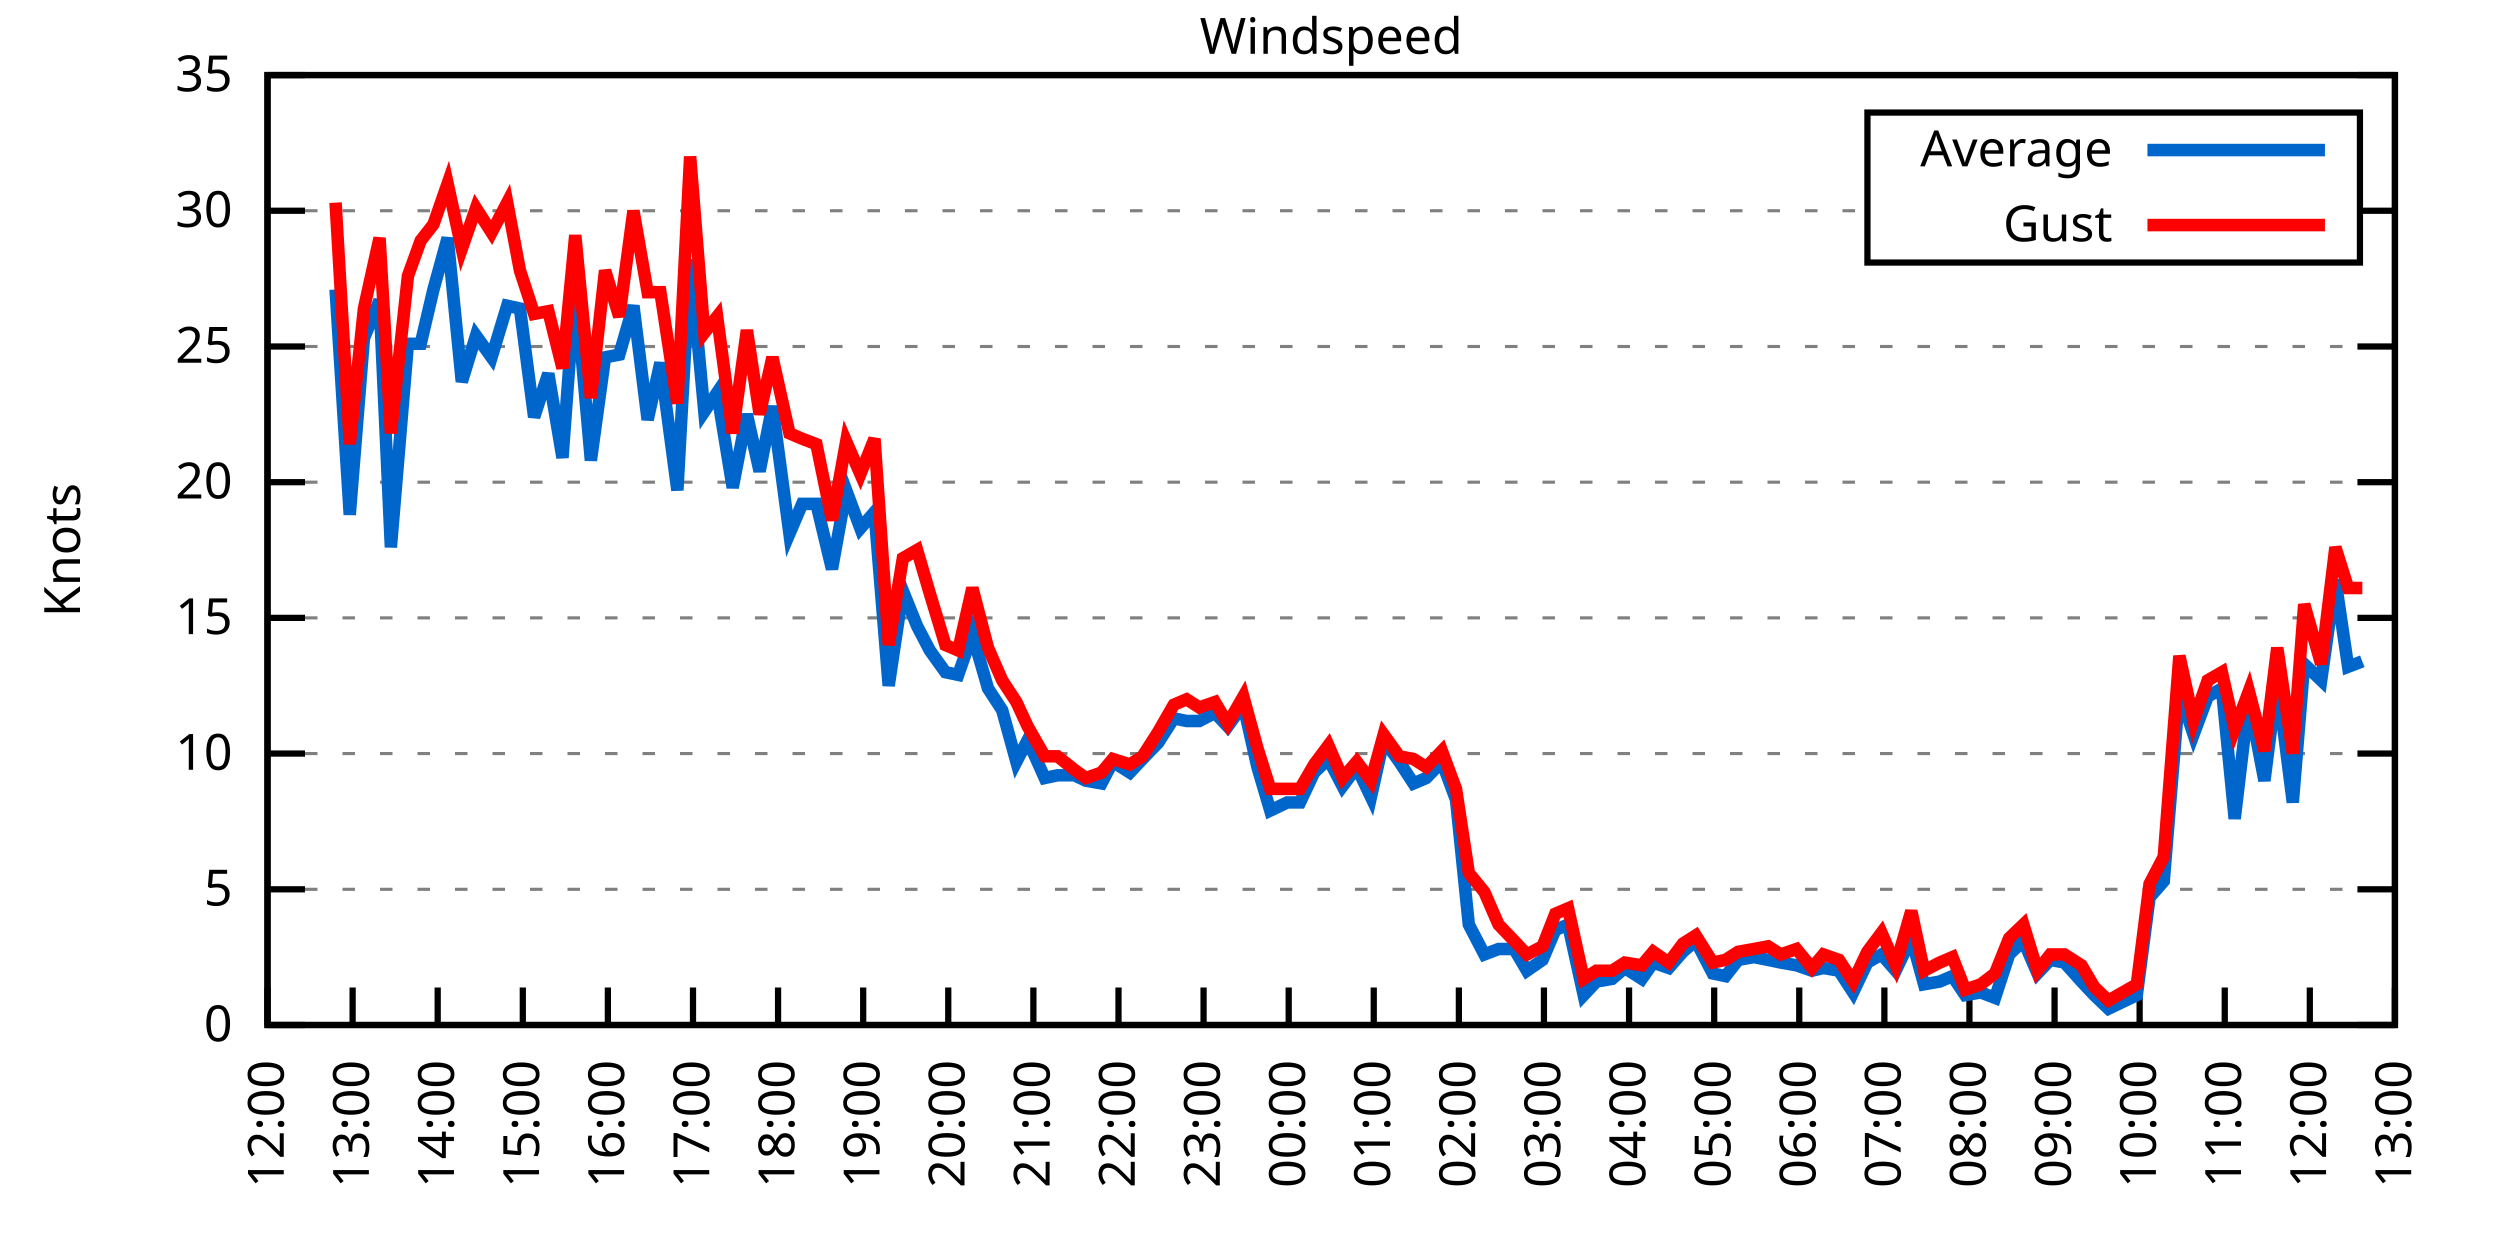
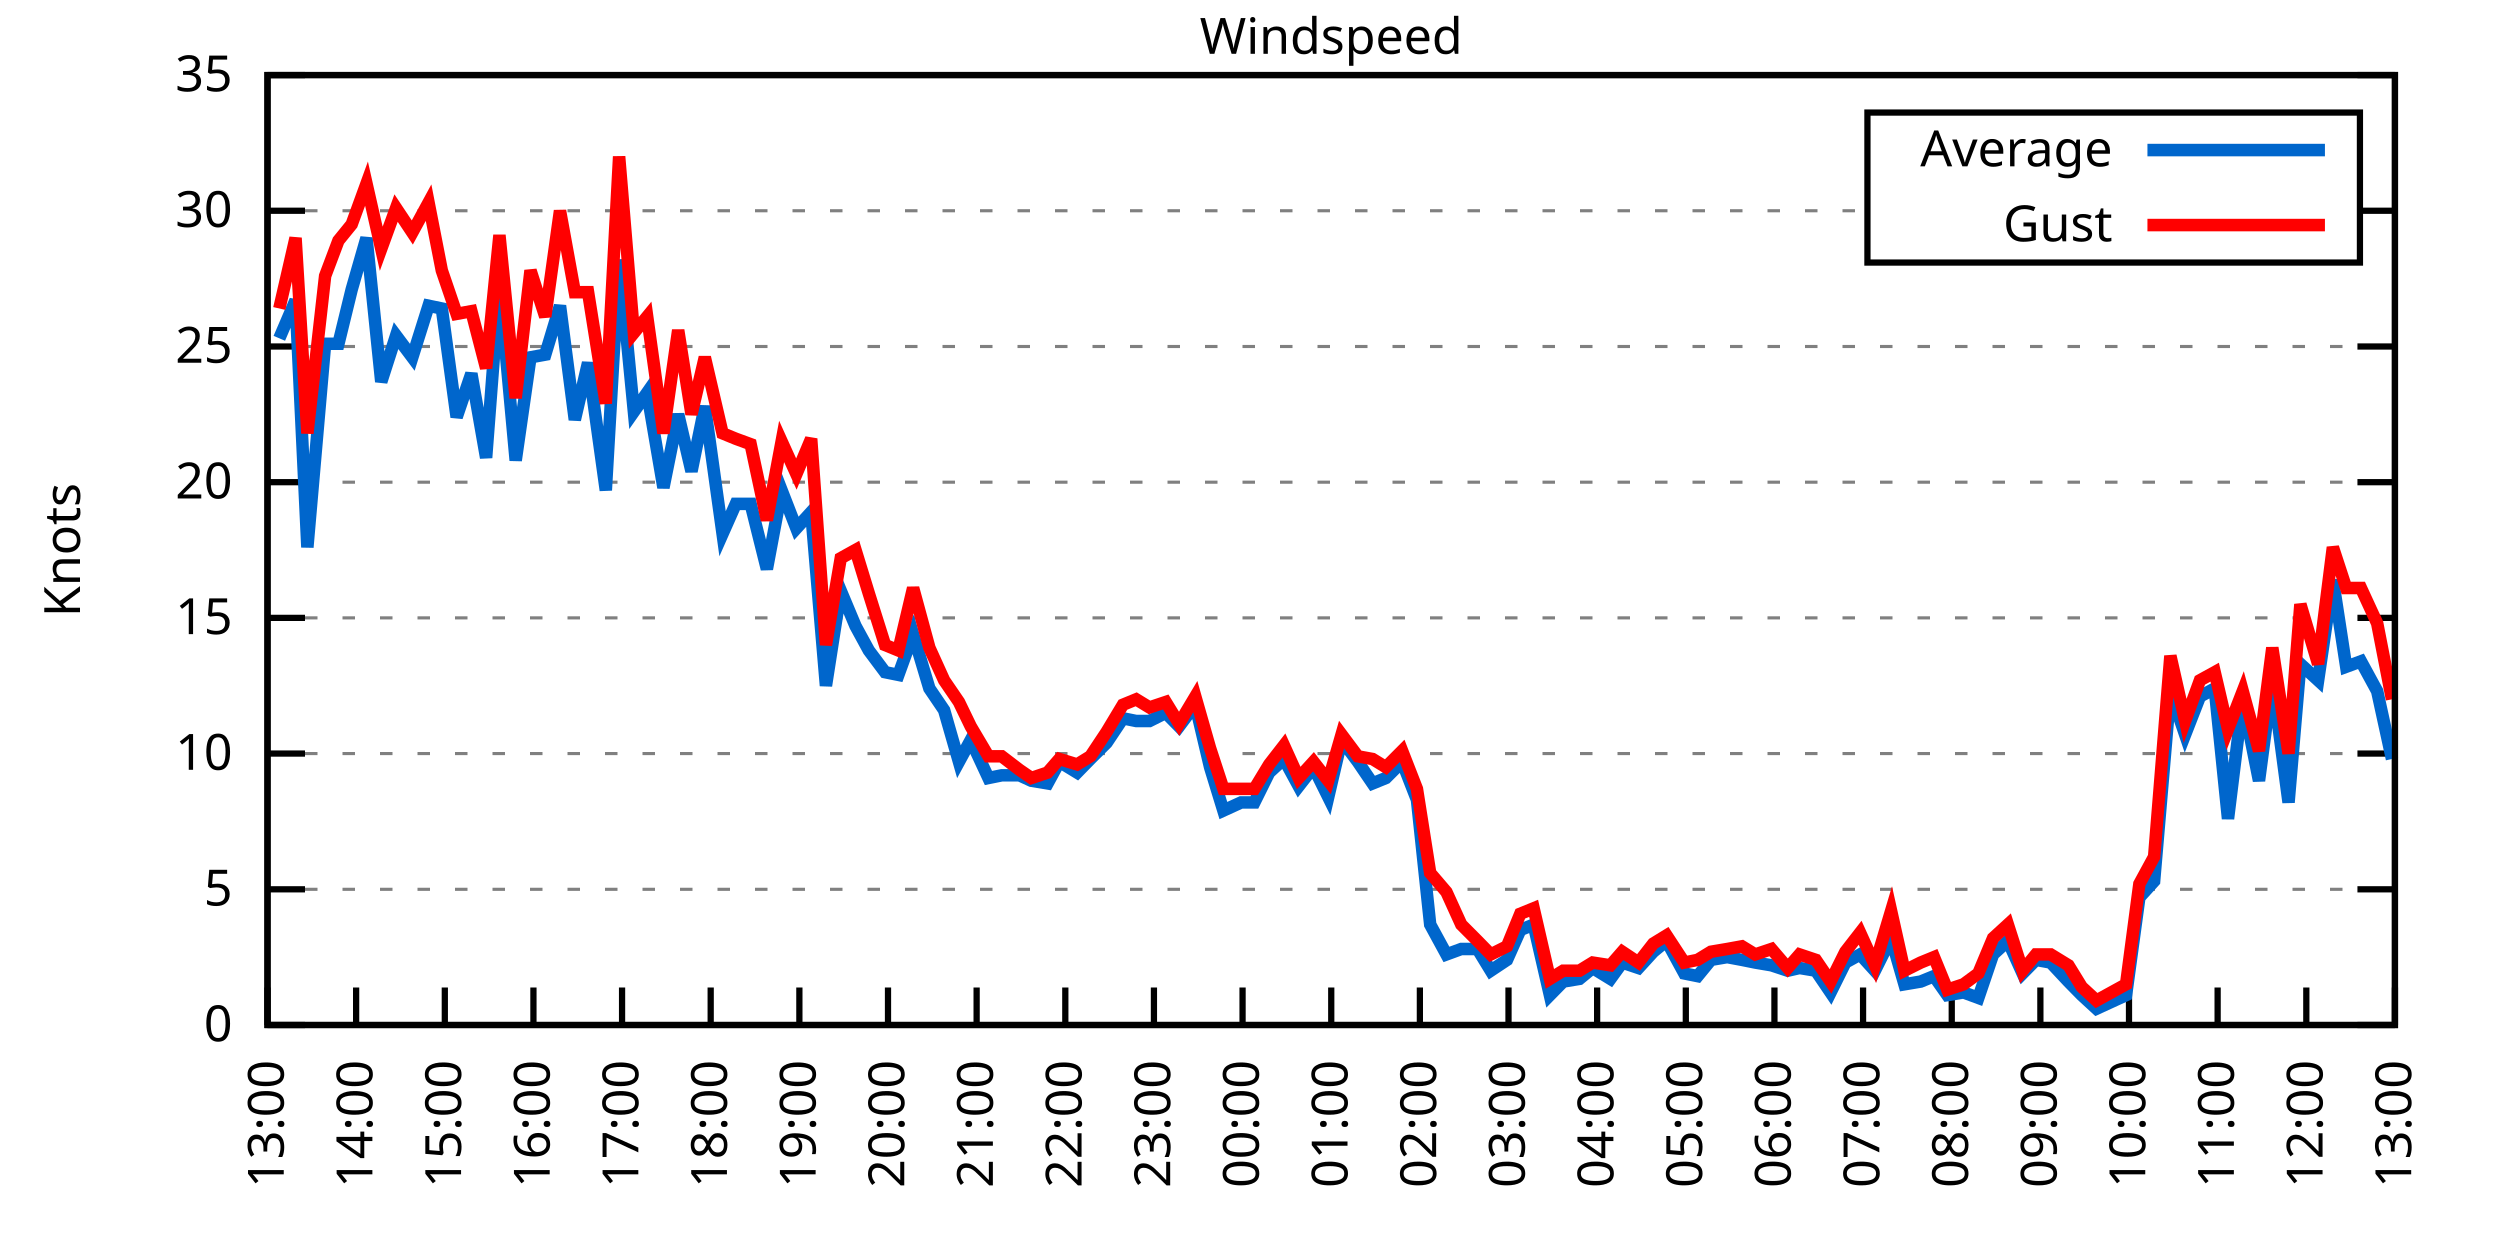
<svg xmlns="http://www.w3.org/2000/svg" xmlns:xlink="http://www.w3.org/1999/xlink" width="400" height="200" viewBox="0 0 400 200">
  <g id="gnuplot_canvas">
    <rect x="0" y="0" width="400" height="200" fill="none" />
    <defs>
      <circle id="gpDot" r="0.5" stroke-width="0.5" stroke="currentColor" />
      <path id="gpPt0" stroke-width="0.333" stroke="currentColor" d="M-1,0 h2 M0,-1 v2" />
      <path id="gpPt1" stroke-width="0.333" stroke="currentColor" d="M-1,-1 L1,1 M1,-1 L-1,1" />
      <path id="gpPt2" stroke-width="0.333" stroke="currentColor" d="M-1,0 L1,0 M0,-1 L0,1 M-1,-1 L1,1 M-1,1 L1,-1" />
      <rect id="gpPt3" stroke-width="0.333" stroke="currentColor" x="-1" y="-1" width="2" height="2" />
      <rect id="gpPt4" stroke-width="0.333" stroke="currentColor" fill="currentColor" x="-1" y="-1" width="2" height="2" />
      <circle id="gpPt5" stroke-width="0.333" stroke="currentColor" cx="0" cy="0" r="1" />
      <use xlink:href="#gpPt5" id="gpPt6" fill="currentColor" stroke="none" />
      <path id="gpPt7" stroke-width="0.333" stroke="currentColor" d="M0,-1.33 L-1.33,0.67 L1.33,0.67 z" />
      <use xlink:href="#gpPt7" id="gpPt8" fill="currentColor" stroke="none" />
      <use xlink:href="#gpPt7" id="gpPt9" stroke="currentColor" transform="rotate(180)" />
      <use xlink:href="#gpPt9" id="gpPt10" fill="currentColor" stroke="none" />
      <use xlink:href="#gpPt3" id="gpPt11" stroke="currentColor" transform="rotate(45)" />
      <use xlink:href="#gpPt11" id="gpPt12" fill="currentColor" stroke="none" />
      <path id="gpPt13" stroke-width="0.333" stroke="currentColor" d="M0,1.330 L1.265,0.411 L0.782,-1.067 L-0.782,-1.076 L-1.265,0.411 z" />
      <use xlink:href="#gpPt13" id="gpPt14" fill="currentColor" stroke="none" />
      <filter id="textbox" filterUnits="objectBoundingBox" x="0" y="0" height="1" width="1">
        <feFlood flood-color="white" flood-opacity="1" result="bgnd" />
        <feComposite in="SourceGraphic" in2="bgnd" operator="atop" />
      </filter>
      <filter id="greybox" filterUnits="objectBoundingBox" x="0" y="0" height="1" width="1">
        <feFlood flood-color="lightgrey" flood-opacity="1" result="grey" />
        <feComposite in="SourceGraphic" in2="grey" operator="atop" />
      </filter>
    </defs>
    <g fill="none" color="white" stroke="currentColor" stroke-width="1.00" stroke-linecap="butt" stroke-linejoin="miter">
</g>
    <g fill="none" color="black" stroke="currentColor" stroke-width="1.00" stroke-linecap="butt" stroke-linejoin="miter">
      <g stroke="none" shape-rendering="crispEdges">
        <polygon fill="rgb(255, 255, 255)" points="42.80,164.00 383.18,164.00 383.18,12.02 42.80,12.02 " />
      </g>
    </g>
    <g fill="none" color="black" stroke="currentColor" stroke-width="1.00" stroke-linecap="butt" stroke-linejoin="miter">
</g>
    <g fill="none" color="black" stroke="black" stroke-width="0.50" stroke-linecap="butt" stroke-linejoin="miter">
</g>
    <g fill="none" color="gray" stroke="currentColor" stroke-width="0.50" stroke-linecap="butt" stroke-linejoin="miter">
      <path stroke="gray" stroke-dasharray="2,4" class="gridline" d="M42.80,164.00 L383.19,164.00  " />
    </g>
    <g fill="none" color="gray" stroke="gray" stroke-width="1.00" stroke-linecap="butt" stroke-linejoin="miter">
</g>
    <g fill="none" color="black" stroke="currentColor" stroke-width="1.00" stroke-linecap="butt" stroke-linejoin="miter">
      <path stroke="black" d="M42.80,164.00 L48.80,164.00 M383.19,164.00 L377.19,164.00  " />
      <g transform="translate(37.20,166.60)" stroke="none" fill="black" font-family="Sans" font-size="8.00" text-anchor="end">
        <text>
          <tspan font-family="Sans"> 0</tspan>
        </text>
      </g>
    </g>
    <g fill="none" color="black" stroke="currentColor" stroke-width="1.00" stroke-linecap="butt" stroke-linejoin="miter">
</g>
    <g fill="none" color="black" stroke="black" stroke-width="0.50" stroke-linecap="butt" stroke-linejoin="miter">
</g>
    <g fill="none" color="gray" stroke="currentColor" stroke-width="0.50" stroke-linecap="butt" stroke-linejoin="miter">
      <path stroke="gray" stroke-dasharray="2,4" class="gridline" d="M42.80,142.29 L383.19,142.29  " />
    </g>
    <g fill="none" color="gray" stroke="gray" stroke-width="1.00" stroke-linecap="butt" stroke-linejoin="miter">
</g>
    <g fill="none" color="black" stroke="currentColor" stroke-width="1.00" stroke-linecap="butt" stroke-linejoin="miter">
      <path stroke="black" d="M42.80,142.29 L48.80,142.29 M383.19,142.29 L377.19,142.29  " />
      <g transform="translate(37.20,144.89)" stroke="none" fill="black" font-family="Sans" font-size="8.00" text-anchor="end">
        <text>
          <tspan font-family="Sans"> 5</tspan>
        </text>
      </g>
    </g>
    <g fill="none" color="black" stroke="currentColor" stroke-width="1.00" stroke-linecap="butt" stroke-linejoin="miter">
</g>
    <g fill="none" color="black" stroke="black" stroke-width="0.50" stroke-linecap="butt" stroke-linejoin="miter">
</g>
    <g fill="none" color="gray" stroke="currentColor" stroke-width="0.50" stroke-linecap="butt" stroke-linejoin="miter">
      <path stroke="gray" stroke-dasharray="2,4" class="gridline" d="M42.80,120.57 L383.19,120.57  " />
    </g>
    <g fill="none" color="gray" stroke="gray" stroke-width="1.00" stroke-linecap="butt" stroke-linejoin="miter">
</g>
    <g fill="none" color="black" stroke="currentColor" stroke-width="1.00" stroke-linecap="butt" stroke-linejoin="miter">
      <path stroke="black" d="M42.80,120.57 L48.80,120.57 M383.19,120.57 L377.19,120.57  " />
      <g transform="translate(37.20,123.17)" stroke="none" fill="black" font-family="Sans" font-size="8.00" text-anchor="end">
        <text>
          <tspan font-family="Sans"> 10</tspan>
        </text>
      </g>
    </g>
    <g fill="none" color="black" stroke="currentColor" stroke-width="1.00" stroke-linecap="butt" stroke-linejoin="miter">
</g>
    <g fill="none" color="black" stroke="black" stroke-width="0.50" stroke-linecap="butt" stroke-linejoin="miter">
</g>
    <g fill="none" color="gray" stroke="currentColor" stroke-width="0.50" stroke-linecap="butt" stroke-linejoin="miter">
      <path stroke="gray" stroke-dasharray="2,4" class="gridline" d="M42.80,98.86 L383.19,98.86  " />
    </g>
    <g fill="none" color="gray" stroke="gray" stroke-width="1.00" stroke-linecap="butt" stroke-linejoin="miter">
</g>
    <g fill="none" color="black" stroke="currentColor" stroke-width="1.00" stroke-linecap="butt" stroke-linejoin="miter">
      <path stroke="black" d="M42.80,98.86 L48.80,98.86 M383.19,98.86 L377.19,98.86  " />
      <g transform="translate(37.20,101.46)" stroke="none" fill="black" font-family="Sans" font-size="8.00" text-anchor="end">
        <text>
          <tspan font-family="Sans"> 15</tspan>
        </text>
      </g>
    </g>
    <g fill="none" color="black" stroke="currentColor" stroke-width="1.00" stroke-linecap="butt" stroke-linejoin="miter">
</g>
    <g fill="none" color="black" stroke="black" stroke-width="0.50" stroke-linecap="butt" stroke-linejoin="miter">
</g>
    <g fill="none" color="gray" stroke="currentColor" stroke-width="0.50" stroke-linecap="butt" stroke-linejoin="miter">
      <path stroke="gray" stroke-dasharray="2,4" class="gridline" d="M42.80,77.15 L383.19,77.15  " />
    </g>
    <g fill="none" color="gray" stroke="gray" stroke-width="1.00" stroke-linecap="butt" stroke-linejoin="miter">
</g>
    <g fill="none" color="black" stroke="currentColor" stroke-width="1.00" stroke-linecap="butt" stroke-linejoin="miter">
      <path stroke="black" d="M42.80,77.15 L48.80,77.15 M383.19,77.15 L377.19,77.15  " />
      <g transform="translate(37.20,79.75)" stroke="none" fill="black" font-family="Sans" font-size="8.00" text-anchor="end">
        <text>
          <tspan font-family="Sans"> 20</tspan>
        </text>
      </g>
    </g>
    <g fill="none" color="black" stroke="currentColor" stroke-width="1.00" stroke-linecap="butt" stroke-linejoin="miter">
</g>
    <g fill="none" color="black" stroke="black" stroke-width="0.50" stroke-linecap="butt" stroke-linejoin="miter">
</g>
    <g fill="none" color="gray" stroke="currentColor" stroke-width="0.50" stroke-linecap="butt" stroke-linejoin="miter">
      <path stroke="gray" stroke-dasharray="2,4" class="gridline" d="M42.80,55.44 L383.19,55.44  " />
    </g>
    <g fill="none" color="gray" stroke="gray" stroke-width="1.00" stroke-linecap="butt" stroke-linejoin="miter">
</g>
    <g fill="none" color="black" stroke="currentColor" stroke-width="1.00" stroke-linecap="butt" stroke-linejoin="miter">
      <path stroke="black" d="M42.80,55.44 L48.80,55.44 M383.19,55.44 L377.19,55.44  " />
      <g transform="translate(37.20,58.04)" stroke="none" fill="black" font-family="Sans" font-size="8.00" text-anchor="end">
        <text>
          <tspan font-family="Sans"> 25</tspan>
        </text>
      </g>
    </g>
    <g fill="none" color="black" stroke="currentColor" stroke-width="1.00" stroke-linecap="butt" stroke-linejoin="miter">
</g>
    <g fill="none" color="black" stroke="black" stroke-width="0.50" stroke-linecap="butt" stroke-linejoin="miter">
</g>
    <g fill="none" color="gray" stroke="currentColor" stroke-width="0.50" stroke-linecap="butt" stroke-linejoin="miter">
      <path stroke="gray" stroke-dasharray="2,4" class="gridline" d="M42.80,33.72 L298.79,33.72 M377.59,33.72 L383.19,33.72  " />
    </g>
    <g fill="none" color="gray" stroke="gray" stroke-width="1.00" stroke-linecap="butt" stroke-linejoin="miter">
</g>
    <g fill="none" color="black" stroke="currentColor" stroke-width="1.00" stroke-linecap="butt" stroke-linejoin="miter">
      <path stroke="black" d="M42.80,33.72 L48.80,33.72 M383.19,33.72 L377.19,33.72  " />
      <g transform="translate(37.20,36.32)" stroke="none" fill="black" font-family="Sans" font-size="8.00" text-anchor="end">
        <text>
          <tspan font-family="Sans"> 30</tspan>
        </text>
      </g>
    </g>
    <g fill="none" color="black" stroke="currentColor" stroke-width="1.00" stroke-linecap="butt" stroke-linejoin="miter">
</g>
    <g fill="none" color="black" stroke="black" stroke-width="0.50" stroke-linecap="butt" stroke-linejoin="miter">
</g>
    <g fill="none" color="gray" stroke="currentColor" stroke-width="0.50" stroke-linecap="butt" stroke-linejoin="miter">
      <path stroke="gray" stroke-dasharray="2,4" class="gridline" d="M42.80,12.01 L383.19,12.01  " />
    </g>
    <g fill="none" color="gray" stroke="gray" stroke-width="1.00" stroke-linecap="butt" stroke-linejoin="miter">
</g>
    <g fill="none" color="black" stroke="currentColor" stroke-width="1.00" stroke-linecap="butt" stroke-linejoin="miter">
      <path stroke="black" d="M42.80,12.01 L48.80,12.01 M383.19,12.01 L377.19,12.01  " />
      <g transform="translate(37.20,14.61)" stroke="none" fill="black" font-family="Sans" font-size="8.00" text-anchor="end">
        <text>
          <tspan font-family="Sans"> 35</tspan>
        </text>
      </g>
    </g>
    <g fill="none" color="black" stroke="currentColor" stroke-width="1.00" stroke-linecap="butt" stroke-linejoin="miter">
      <path stroke="black" d="M42.80,164.00 L42.80,158.00  " />
      <g transform="translate(45.40,169.60) rotate(270.00)" stroke="none" fill="black" font-family="Sans" font-size="8.00" text-anchor="end">
        <text>
-           <tspan font-family="Sans">12:00</tspan>
-         </text>
-       </g>
-     </g>
-     <g fill="none" color="black" stroke="currentColor" stroke-width="1.00" stroke-linecap="butt" stroke-linejoin="miter">
-       <path stroke="black" d="M56.42,164.00 L56.42,158.00  " />
-       <g transform="translate(59.02,169.60) rotate(270.00)" stroke="none" fill="black" font-family="Sans" font-size="8.00" text-anchor="end">
-         <text>
          <tspan font-family="Sans">13:00</tspan>
        </text>
      </g>
    </g>
    <g fill="none" color="black" stroke="currentColor" stroke-width="1.00" stroke-linecap="butt" stroke-linejoin="miter">
-       <path stroke="black" d="M70.03,164.00 L70.03,158.00  " />
-       <g transform="translate(72.63,169.60) rotate(270.00)" stroke="none" fill="black" font-family="Sans" font-size="8.00" text-anchor="end">
+       <path stroke="black" d="M56.98,164.00 L56.98,158.00  " />
+       <g transform="translate(59.58,169.60) rotate(270.00)" stroke="none" fill="black" font-family="Sans" font-size="8.00" text-anchor="end">
        <text>
          <tspan font-family="Sans">14:00</tspan>
        </text>
      </g>
    </g>
    <g fill="none" color="black" stroke="currentColor" stroke-width="1.00" stroke-linecap="butt" stroke-linejoin="miter">
-       <path stroke="black" d="M83.65,164.00 L83.65,158.00  " />
-       <g transform="translate(86.25,169.60) rotate(270.00)" stroke="none" fill="black" font-family="Sans" font-size="8.00" text-anchor="end">
+       <path stroke="black" d="M71.17,164.00 L71.17,158.00  " />
+       <g transform="translate(73.77,169.60) rotate(270.00)" stroke="none" fill="black" font-family="Sans" font-size="8.00" text-anchor="end">
        <text>
          <tspan font-family="Sans">15:00</tspan>
        </text>
      </g>
    </g>
    <g fill="none" color="black" stroke="currentColor" stroke-width="1.00" stroke-linecap="butt" stroke-linejoin="miter">
-       <path stroke="black" d="M97.26,164.00 L97.26,158.00  " />
-       <g transform="translate(99.86,169.60) rotate(270.00)" stroke="none" fill="black" font-family="Sans" font-size="8.00" text-anchor="end">
+       <path stroke="black" d="M85.35,164.00 L85.35,158.00  " />
+       <g transform="translate(87.95,169.60) rotate(270.00)" stroke="none" fill="black" font-family="Sans" font-size="8.00" text-anchor="end">
        <text>
          <tspan font-family="Sans">16:00</tspan>
        </text>
      </g>
    </g>
    <g fill="none" color="black" stroke="currentColor" stroke-width="1.00" stroke-linecap="butt" stroke-linejoin="miter">
-       <path stroke="black" d="M110.88,164.00 L110.88,158.00  " />
-       <g transform="translate(113.48,169.60) rotate(270.00)" stroke="none" fill="black" font-family="Sans" font-size="8.00" text-anchor="end">
+       <path stroke="black" d="M99.53,164.00 L99.53,158.00  " />
+       <g transform="translate(102.13,169.60) rotate(270.00)" stroke="none" fill="black" font-family="Sans" font-size="8.00" text-anchor="end">
        <text>
          <tspan font-family="Sans">17:00</tspan>
        </text>
      </g>
    </g>
    <g fill="none" color="black" stroke="currentColor" stroke-width="1.00" stroke-linecap="butt" stroke-linejoin="miter">
-       <path stroke="black" d="M124.49,164.00 L124.49,158.00  " />
-       <g transform="translate(127.09,169.60) rotate(270.00)" stroke="none" fill="black" font-family="Sans" font-size="8.00" text-anchor="end">
+       <path stroke="black" d="M113.71,164.00 L113.71,158.00  " />
+       <g transform="translate(116.31,169.60) rotate(270.00)" stroke="none" fill="black" font-family="Sans" font-size="8.00" text-anchor="end">
        <text>
          <tspan font-family="Sans">18:00</tspan>
        </text>
      </g>
    </g>
    <g fill="none" color="black" stroke="currentColor" stroke-width="1.00" stroke-linecap="butt" stroke-linejoin="miter">
-       <path stroke="black" d="M138.11,164.00 L138.11,158.00  " />
-       <g transform="translate(140.71,169.60) rotate(270.00)" stroke="none" fill="black" font-family="Sans" font-size="8.00" text-anchor="end">
+       <path stroke="black" d="M127.90,164.00 L127.90,158.00  " />
+       <g transform="translate(130.50,169.60) rotate(270.00)" stroke="none" fill="black" font-family="Sans" font-size="8.00" text-anchor="end">
        <text>
          <tspan font-family="Sans">19:00</tspan>
        </text>
      </g>
    </g>
    <g fill="none" color="black" stroke="currentColor" stroke-width="1.00" stroke-linecap="butt" stroke-linejoin="miter">
-       <path stroke="black" d="M151.72,164.00 L151.72,158.00  " />
-       <g transform="translate(154.32,169.60) rotate(270.00)" stroke="none" fill="black" font-family="Sans" font-size="8.00" text-anchor="end">
+       <path stroke="black" d="M142.08,164.00 L142.08,158.00  " />
+       <g transform="translate(144.68,169.60) rotate(270.00)" stroke="none" fill="black" font-family="Sans" font-size="8.00" text-anchor="end">
        <text>
          <tspan font-family="Sans">20:00</tspan>
        </text>
      </g>
    </g>
    <g fill="none" color="black" stroke="currentColor" stroke-width="1.00" stroke-linecap="butt" stroke-linejoin="miter">
-       <path stroke="black" d="M165.34,164.00 L165.34,158.00  " />
-       <g transform="translate(167.94,169.60) rotate(270.00)" stroke="none" fill="black" font-family="Sans" font-size="8.00" text-anchor="end">
+       <path stroke="black" d="M156.26,164.00 L156.26,158.00  " />
+       <g transform="translate(158.86,169.60) rotate(270.00)" stroke="none" fill="black" font-family="Sans" font-size="8.00" text-anchor="end">
        <text>
          <tspan font-family="Sans">21:00</tspan>
        </text>
      </g>
    </g>
    <g fill="none" color="black" stroke="currentColor" stroke-width="1.00" stroke-linecap="butt" stroke-linejoin="miter">
-       <path stroke="black" d="M178.96,164.00 L178.96,158.00  " />
-       <g transform="translate(181.56,169.60) rotate(270.00)" stroke="none" fill="black" font-family="Sans" font-size="8.00" text-anchor="end">
+       <path stroke="black" d="M170.45,164.00 L170.45,158.00  " />
+       <g transform="translate(173.05,169.60) rotate(270.00)" stroke="none" fill="black" font-family="Sans" font-size="8.00" text-anchor="end">
        <text>
          <tspan font-family="Sans">22:00</tspan>
        </text>
      </g>
    </g>
    <g fill="none" color="black" stroke="currentColor" stroke-width="1.00" stroke-linecap="butt" stroke-linejoin="miter">
-       <path stroke="black" d="M192.57,164.00 L192.57,158.00  " />
-       <g transform="translate(195.17,169.60) rotate(270.00)" stroke="none" fill="black" font-family="Sans" font-size="8.00" text-anchor="end">
+       <path stroke="black" d="M184.63,164.00 L184.63,158.00  " />
+       <g transform="translate(187.23,169.60) rotate(270.00)" stroke="none" fill="black" font-family="Sans" font-size="8.00" text-anchor="end">
        <text>
          <tspan font-family="Sans">23:00</tspan>
        </text>
      </g>
    </g>
    <g fill="none" color="black" stroke="currentColor" stroke-width="1.00" stroke-linecap="butt" stroke-linejoin="miter">
-       <path stroke="black" d="M206.19,164.00 L206.19,158.00  " />
-       <g transform="translate(208.79,169.60) rotate(270.00)" stroke="none" fill="black" font-family="Sans" font-size="8.00" text-anchor="end">
+       <path stroke="black" d="M198.81,164.00 L198.81,158.00  " />
+       <g transform="translate(201.41,169.60) rotate(270.00)" stroke="none" fill="black" font-family="Sans" font-size="8.00" text-anchor="end">
        <text>
          <tspan font-family="Sans">00:00</tspan>
        </text>
      </g>
    </g>
    <g fill="none" color="black" stroke="currentColor" stroke-width="1.00" stroke-linecap="butt" stroke-linejoin="miter">
-       <path stroke="black" d="M219.80,164.00 L219.80,158.00  " />
-       <g transform="translate(222.40,169.60) rotate(270.00)" stroke="none" fill="black" font-family="Sans" font-size="8.00" text-anchor="end">
+       <path stroke="black" d="M213.00,164.00 L213.00,158.00  " />
+       <g transform="translate(215.60,169.60) rotate(270.00)" stroke="none" fill="black" font-family="Sans" font-size="8.00" text-anchor="end">
        <text>
          <tspan font-family="Sans">01:00</tspan>
        </text>
      </g>
    </g>
    <g fill="none" color="black" stroke="currentColor" stroke-width="1.00" stroke-linecap="butt" stroke-linejoin="miter">
-       <path stroke="black" d="M233.42,164.00 L233.42,158.00  " />
-       <g transform="translate(236.02,169.60) rotate(270.00)" stroke="none" fill="black" font-family="Sans" font-size="8.00" text-anchor="end">
+       <path stroke="black" d="M227.18,164.00 L227.18,158.00  " />
+       <g transform="translate(229.78,169.60) rotate(270.00)" stroke="none" fill="black" font-family="Sans" font-size="8.00" text-anchor="end">
        <text>
          <tspan font-family="Sans">02:00</tspan>
        </text>
      </g>
    </g>
    <g fill="none" color="black" stroke="currentColor" stroke-width="1.00" stroke-linecap="butt" stroke-linejoin="miter">
-       <path stroke="black" d="M247.03,164.00 L247.03,158.00  " />
-       <g transform="translate(249.63,169.60) rotate(270.00)" stroke="none" fill="black" font-family="Sans" font-size="8.00" text-anchor="end">
+       <path stroke="black" d="M241.36,164.00 L241.36,158.00  " />
+       <g transform="translate(243.96,169.60) rotate(270.00)" stroke="none" fill="black" font-family="Sans" font-size="8.00" text-anchor="end">
        <text>
          <tspan font-family="Sans">03:00</tspan>
        </text>
      </g>
    </g>
    <g fill="none" color="black" stroke="currentColor" stroke-width="1.00" stroke-linecap="butt" stroke-linejoin="miter">
-       <path stroke="black" d="M260.65,164.00 L260.65,158.00  " />
-       <g transform="translate(263.25,169.60) rotate(270.00)" stroke="none" fill="black" font-family="Sans" font-size="8.00" text-anchor="end">
+       <path stroke="black" d="M255.54,164.00 L255.54,158.00  " />
+       <g transform="translate(258.14,169.60) rotate(270.00)" stroke="none" fill="black" font-family="Sans" font-size="8.00" text-anchor="end">
        <text>
          <tspan font-family="Sans">04:00</tspan>
        </text>
      </g>
    </g>
    <g fill="none" color="black" stroke="currentColor" stroke-width="1.00" stroke-linecap="butt" stroke-linejoin="miter">
-       <path stroke="black" d="M274.27,164.00 L274.27,158.00  " />
-       <g transform="translate(276.87,169.60) rotate(270.00)" stroke="none" fill="black" font-family="Sans" font-size="8.00" text-anchor="end">
+       <path stroke="black" d="M269.73,164.00 L269.73,158.00  " />
+       <g transform="translate(272.33,169.60) rotate(270.00)" stroke="none" fill="black" font-family="Sans" font-size="8.00" text-anchor="end">
        <text>
          <tspan font-family="Sans">05:00</tspan>
        </text>
      </g>
    </g>
    <g fill="none" color="black" stroke="currentColor" stroke-width="1.00" stroke-linecap="butt" stroke-linejoin="miter">
-       <path stroke="black" d="M287.88,164.00 L287.88,158.00  " />
-       <g transform="translate(290.48,169.60) rotate(270.00)" stroke="none" fill="black" font-family="Sans" font-size="8.00" text-anchor="end">
+       <path stroke="black" d="M283.91,164.00 L283.91,158.00  " />
+       <g transform="translate(286.51,169.60) rotate(270.00)" stroke="none" fill="black" font-family="Sans" font-size="8.00" text-anchor="end">
        <text>
          <tspan font-family="Sans">06:00</tspan>
        </text>
      </g>
    </g>
    <g fill="none" color="black" stroke="currentColor" stroke-width="1.00" stroke-linecap="butt" stroke-linejoin="miter">
-       <path stroke="black" d="M301.50,164.00 L301.50,158.00  " />
-       <g transform="translate(304.10,169.60) rotate(270.00)" stroke="none" fill="black" font-family="Sans" font-size="8.00" text-anchor="end">
+       <path stroke="black" d="M298.09,164.00 L298.09,158.00  " />
+       <g transform="translate(300.69,169.60) rotate(270.00)" stroke="none" fill="black" font-family="Sans" font-size="8.00" text-anchor="end">
        <text>
          <tspan font-family="Sans">07:00</tspan>
        </text>
      </g>
    </g>
    <g fill="none" color="black" stroke="currentColor" stroke-width="1.00" stroke-linecap="butt" stroke-linejoin="miter">
-       <path stroke="black" d="M315.11,164.00 L315.11,158.00  " />
-       <g transform="translate(317.71,169.60) rotate(270.00)" stroke="none" fill="black" font-family="Sans" font-size="8.00" text-anchor="end">
+       <path stroke="black" d="M312.28,164.00 L312.28,158.00  " />
+       <g transform="translate(314.88,169.60) rotate(270.00)" stroke="none" fill="black" font-family="Sans" font-size="8.00" text-anchor="end">
        <text>
          <tspan font-family="Sans">08:00</tspan>
        </text>
      </g>
    </g>
    <g fill="none" color="black" stroke="currentColor" stroke-width="1.00" stroke-linecap="butt" stroke-linejoin="miter">
-       <path stroke="black" d="M328.73,164.00 L328.73,158.00  " />
-       <g transform="translate(331.33,169.60) rotate(270.00)" stroke="none" fill="black" font-family="Sans" font-size="8.00" text-anchor="end">
+       <path stroke="black" d="M326.46,164.00 L326.46,158.00  " />
+       <g transform="translate(329.06,169.60) rotate(270.00)" stroke="none" fill="black" font-family="Sans" font-size="8.00" text-anchor="end">
        <text>
          <tspan font-family="Sans">09:00</tspan>
        </text>
      </g>
    </g>
    <g fill="none" color="black" stroke="currentColor" stroke-width="1.00" stroke-linecap="butt" stroke-linejoin="miter">
-       <path stroke="black" d="M342.34,164.00 L342.34,158.00  " />
-       <g transform="translate(344.94,169.60) rotate(270.00)" stroke="none" fill="black" font-family="Sans" font-size="8.00" text-anchor="end">
+       <path stroke="black" d="M340.64,164.00 L340.64,158.00  " />
+       <g transform="translate(343.24,169.60) rotate(270.00)" stroke="none" fill="black" font-family="Sans" font-size="8.00" text-anchor="end">
        <text>
          <tspan font-family="Sans">10:00</tspan>
        </text>
      </g>
    </g>
    <g fill="none" color="black" stroke="currentColor" stroke-width="1.00" stroke-linecap="butt" stroke-linejoin="miter">
-       <path stroke="black" d="M355.96,164.00 L355.96,158.00  " />
-       <g transform="translate(358.56,169.60) rotate(270.00)" stroke="none" fill="black" font-family="Sans" font-size="8.00" text-anchor="end">
+       <path stroke="black" d="M354.82,164.00 L354.82,158.00  " />
+       <g transform="translate(357.42,169.60) rotate(270.00)" stroke="none" fill="black" font-family="Sans" font-size="8.00" text-anchor="end">
        <text>
          <tspan font-family="Sans">11:00</tspan>
        </text>
      </g>
    </g>
    <g fill="none" color="black" stroke="currentColor" stroke-width="1.00" stroke-linecap="butt" stroke-linejoin="miter">
-       <path stroke="black" d="M369.57,164.00 L369.57,158.00  " />
-       <g transform="translate(372.17,169.60) rotate(270.00)" stroke="none" fill="black" font-family="Sans" font-size="8.00" text-anchor="end">
+       <path stroke="black" d="M369.01,164.00 L369.01,158.00  " />
+       <g transform="translate(371.61,169.60) rotate(270.00)" stroke="none" fill="black" font-family="Sans" font-size="8.00" text-anchor="end">
        <text>
          <tspan font-family="Sans">12:00</tspan>
        </text>
      </g>
    </g>
    <g fill="none" color="black" stroke="currentColor" stroke-width="1.00" stroke-linecap="butt" stroke-linejoin="miter">
      <path stroke="black" d="M383.19,164.00 L383.19,158.00  " />
      <g transform="translate(385.79,169.60) rotate(270.00)" stroke="none" fill="black" font-family="Sans" font-size="8.00" text-anchor="end">
        <text>
          <tspan font-family="Sans">13:00</tspan>
        </text>
      </g>
    </g>
    <g fill="none" color="black" stroke="currentColor" stroke-width="1.00" stroke-linecap="butt" stroke-linejoin="miter">
</g>
    <g fill="none" color="black" stroke="currentColor" stroke-width="1.00" stroke-linecap="butt" stroke-linejoin="miter">
      <path stroke="black" d="M42.80,12.01 L42.80,164.00 L383.19,164.00 L383.19,12.01 L42.80,12.01 Z  " />
    </g>
    <g fill="none" color="black" stroke="currentColor" stroke-width="1.00" stroke-linecap="butt" stroke-linejoin="miter">
</g>
    <g fill="none" color="black" stroke="currentColor" stroke-width="1.00" stroke-linecap="butt" stroke-linejoin="miter">
      <path stroke="black" d="M298.79,42.01 L298.79,18.01 L377.59,18.01 L377.59,42.01 L298.79,42.01 Z  " />
    </g>
    <g id="Windspeed_plot_1">
      <g fill="none" color="white" stroke="black" stroke-width="2.00" stroke-linecap="butt" stroke-linejoin="miter">
</g>
      <g fill="none" color="black" stroke="currentColor" stroke-width="2.00" stroke-linecap="butt" stroke-linejoin="miter">
        <g transform="translate(337.99,26.61)" stroke="none" fill="black" font-family="Sans" font-size="8.00" text-anchor="end">
          <text>
            <tspan font-family="Sans">Average</tspan>
          </text>
        </g>
      </g>
      <g fill="none" color="black" stroke="currentColor" stroke-width="2.00" stroke-linecap="butt" stroke-linejoin="miter">
-         <path stroke="rgb(  0, 102, 204)" d="M343.59,24.01 L371.99,24.01 M53.69,46.32 L55.96,82.36 L58.23,54.13 L60.73,48.05 L62.54,87.57 L65.27,55.00   L67.31,55.00 L69.35,46.32 L71.62,38.07 L73.89,61.08 L76.16,53.70 L78.65,57.17 L81.15,48.92 L83.19,49.36   L85.46,66.73 L87.73,59.78 L90.00,73.24 L92.04,45.45 L94.54,73.67 L96.81,57.17 L99.08,56.74 L101.35,48.92   L103.62,67.16 L105.66,58.04 L108.38,78.45 L110.42,41.54 L112.69,65.86 L114.74,62.82 L117.23,78.02 L119.50,66.29   L121.54,75.41 L123.59,64.99 L126.31,85.40 L128.35,80.62 L130.62,80.62 L133.12,91.04 L135.39,78.45 L137.66,84.53   L139.92,81.93 L142.19,109.72 L144.46,94.52 L146.73,100.16 L148.77,104.07 L151.27,107.55 L153.31,107.98 L155.58,101.47   L158.08,110.15 L160.35,113.63 L162.62,121.88 L164.43,118.40 L167.16,124.48 L169.20,124.05 L171.92,124.05 L173.74,124.92   L176.23,125.35 L178.05,121.88 L180.77,123.61 L182.81,121.44 L185.31,118.84 L187.81,114.93 L189.85,115.36 L191.89,115.36   L194.39,114.06 L196.43,116.23 L198.93,112.76 L201.19,122.75 L203.24,129.69 L205.96,128.39 L208.00,128.39 L210.27,123.61   L212.54,121.44 L214.81,125.79 L217.08,122.75 L219.35,127.52 L221.39,118.40 L223.89,121.88 L226.16,125.35 L228.20,124.48   L230.70,121.88 L232.96,127.96 L235.01,147.93 L237.50,152.71 L239.77,151.84 L242.27,151.84 L244.31,155.31 L246.81,153.58   L248.85,148.80 L250.89,147.93 L253.39,159.22 L255.43,157.05 L257.93,156.62 L259.97,154.88 L262.69,156.62 L264.51,154.01   L267.00,154.88 L269.27,152.28 L271.32,150.54 L274.04,155.75 L276.08,156.18 L278.12,153.58 L280.62,153.14 L282.89,153.58   L284.93,154.01 L287.43,154.45 L289.92,155.31 L291.74,154.88 L294.23,155.31 L296.50,158.79 L298.77,154.01 L301.04,152.71   L303.31,155.31 L305.81,150.10 L307.85,157.49 L310.35,157.05 L312.39,156.18 L314.43,159.22 L316.93,158.79 L319.20,159.66   L321.47,152.71 L323.74,150.54 L326.00,155.75 L328.05,153.58 L330.32,154.01 L333.04,157.05 L335.08,159.22 L337.35,161.39   L341.89,159.22 L343.93,143.59 L346.20,140.98 L348.70,110.59 L350.97,117.53 L353.24,111.45 L355.50,110.15 L357.55,131.00   L359.82,111.89 L362.31,124.92 L364.36,108.85 L366.85,128.39 L368.67,106.24 L371.39,108.85 L373.66,92.78 L375.70,106.68   L377.97,105.81  " />
+         <path stroke="rgb(  0, 102, 204)" d="M343.59,24.01 L371.99,24.01 M44.69,54.13 L47.29,48.05 L49.18,87.57 L52.02,55.00 L54.15,55.00 L56.27,46.32   L58.64,38.07 L61.00,61.08 L63.37,53.70 L65.97,57.17 L68.57,48.92 L70.69,49.36 L73.06,66.73 L75.42,59.78   L77.78,73.24 L79.91,45.45 L82.51,73.67 L84.88,57.17 L87.24,56.74 L89.60,48.92 L91.97,67.16 L94.09,58.04   L96.93,78.45 L99.06,41.54 L101.42,65.86 L103.55,62.82 L106.15,78.02 L108.51,66.29 L110.64,75.41 L112.77,64.99   L115.61,85.40 L117.73,80.62 L120.10,80.62 L122.70,91.04 L125.06,78.45 L127.42,84.53 L129.79,81.93 L132.15,109.72   L134.52,94.52 L136.88,100.16 L139.01,104.07 L141.61,107.55 L143.74,107.98 L146.10,101.47 L148.70,110.15 L151.06,113.63   L153.43,121.88 L155.32,118.40 L158.15,124.48 L160.28,124.05 L163.12,124.05 L165.01,124.92 L167.61,125.35 L169.50,121.88   L172.34,123.61 L174.46,121.44 L177.06,118.84 L179.67,114.93 L181.79,115.36 L183.92,115.36 L186.52,114.06 L188.65,116.23   L191.25,112.76 L193.61,122.75 L195.74,129.69 L198.58,128.39 L200.70,128.39 L203.07,123.61 L205.43,121.44 L207.79,125.79   L210.16,122.75 L212.52,127.52 L214.65,118.40 L217.25,121.88 L219.61,125.35 L221.74,124.48 L224.34,121.88 L226.71,127.96   L228.83,147.93 L231.43,152.71 L233.80,151.84 L236.40,151.84 L238.52,155.31 L241.12,153.58 L243.25,148.80 L245.38,147.93   L247.98,159.22 L250.11,157.05 L252.71,156.62 L254.83,154.88 L257.67,156.62 L259.56,154.01 L262.16,154.88 L264.53,152.28   L266.65,150.54 L269.49,155.75 L271.62,156.18 L273.75,153.58 L276.35,153.14 L278.71,153.58 L280.84,154.01 L283.44,154.45   L286.04,155.31 L287.93,154.88 L290.53,155.31 L292.89,158.79 L295.26,154.01 L297.62,152.71 L299.98,155.31 L302.58,150.10   L304.71,157.49 L307.31,157.05 L309.44,156.18 L311.57,159.22 L314.17,158.79 L316.53,159.66 L318.89,152.71 L321.26,150.54   L323.62,155.75 L325.75,153.58 L328.11,154.01 L330.95,157.05 L333.08,159.22 L335.44,161.39 L340.17,159.22 L342.30,143.59   L344.66,140.98 L347.26,110.59 L349.62,117.53 L351.99,111.45 L354.35,110.15 L356.48,131.00 L358.84,111.89 L361.44,124.92   L363.57,108.85 L366.17,128.39 L368.06,106.24 L370.90,108.85 L373.26,92.78 L375.39,106.68 L377.75,105.81 L380.35,110.59   L382.72,121.44  " />
      </g>
    </g>
    <g id="Windspeed_plot_2">
      <g fill="none" color="black" stroke="currentColor" stroke-width="2.00" stroke-linecap="butt" stroke-linejoin="miter">
        <g transform="translate(337.99,38.61)" stroke="none" fill="black" font-family="Sans" font-size="8.00" text-anchor="end">
          <text>
            <tspan font-family="Sans">Gust</tspan>
          </text>
        </g>
      </g>
      <g fill="none" color="black" stroke="currentColor" stroke-width="2.00" stroke-linecap="butt" stroke-linejoin="miter">
-         <path stroke="rgb(255,   0,   0)" d="M343.59,36.01 L371.99,36.01 M53.69,32.42 L55.96,71.07 L58.23,49.36 L60.73,38.07 L62.54,69.33 L65.27,44.15   L67.31,38.50 L69.35,35.89 L71.62,29.38 L73.89,39.80 L76.16,33.29 L78.65,37.20 L81.15,32.42 L83.19,43.28   L85.46,50.22 L87.73,49.79 L90.00,58.91 L92.04,37.63 L94.54,63.69 L96.81,43.28 L99.08,50.66 L101.35,33.72   L103.62,46.75 L105.66,46.75 L108.38,64.56 L110.42,25.04 L112.69,53.26 L114.74,50.66 L117.23,69.33 L119.50,52.83   L121.54,66.29 L123.59,57.17 L126.31,69.33 L128.35,70.20 L130.62,71.07 L133.12,83.23 L135.39,70.63 L137.66,75.85   L139.92,70.20 L142.19,103.20 L144.46,89.31 L146.73,88.00 L148.77,94.95 L151.27,103.20 L153.31,104.07 L155.58,94.08   L158.08,103.64 L160.35,108.85 L162.62,112.32 L164.43,116.23 L167.16,121.01 L169.20,121.01 L171.92,123.18 L173.74,124.48   L176.23,123.61 L178.05,121.44 L180.77,122.31 L182.81,121.01 L185.31,117.10 L187.81,112.76 L189.85,111.89 L191.89,113.19   L194.39,112.32 L196.43,115.80 L198.93,111.45 L201.19,119.71 L203.24,126.22 L205.96,126.22 L208.00,126.22 L210.27,122.31   L212.54,119.27 L214.81,124.48 L217.08,121.88 L219.35,124.92 L221.39,117.53 L223.89,121.01 L226.16,121.44 L228.20,122.75   L230.70,120.14 L232.96,126.22 L235.01,139.68 L237.50,142.72 L239.77,147.93 L242.27,150.54 L244.31,152.71 L246.81,151.41   L248.85,146.20 L250.89,145.33 L253.39,156.62 L255.43,155.31 L257.93,155.31 L259.97,154.01 L262.69,154.45 L264.51,152.28   L267.00,154.01 L269.27,150.97 L271.32,149.67 L274.04,154.01 L276.08,153.58 L278.12,152.28 L280.62,151.84 L282.89,151.41   L284.93,152.71 L287.43,151.84 L289.92,154.88 L291.74,152.71 L294.23,153.58 L296.50,157.05 L298.77,152.28 L301.04,149.24   L303.31,154.45 L305.81,145.76 L307.85,155.31 L310.35,154.01 L312.39,153.14 L314.43,158.35 L316.93,157.49 L319.20,155.75   L321.47,150.10 L323.74,147.93 L326.00,155.31 L328.05,152.71 L330.32,152.71 L333.04,154.45 L335.08,157.92 L337.35,160.09   L341.89,157.49 L343.93,141.42 L346.20,137.08 L348.70,104.94 L350.97,115.36 L353.24,108.85 L355.50,107.55 L357.55,116.67   L359.82,110.59 L362.31,120.14 L364.36,103.64 L366.85,120.57 L368.67,96.69 L371.39,106.24 L373.66,87.57 L375.70,94.08   L377.97,94.08  " />
+         <path stroke="rgb(255,   0,   0)" d="M343.59,36.01 L371.99,36.01 M44.69,49.36 L47.29,38.07 L49.18,69.33 L52.02,44.15 L54.15,38.50 L56.27,35.89   L58.64,29.38 L61.00,39.80 L63.37,33.29 L65.97,37.20 L68.57,32.42 L70.69,43.28 L73.06,50.22 L75.42,49.79   L77.78,58.91 L79.91,37.63 L82.51,63.69 L84.88,43.28 L87.24,50.66 L89.60,33.72 L91.97,46.75 L94.09,46.75   L96.93,64.56 L99.06,25.04 L101.42,53.26 L103.55,50.66 L106.15,69.33 L108.51,52.83 L110.64,66.29 L112.77,57.17   L115.61,69.33 L117.73,70.20 L120.10,71.07 L122.70,83.23 L125.06,70.63 L127.42,75.85 L129.79,70.20 L132.15,103.20   L134.52,89.31 L136.88,88.00 L139.01,94.95 L141.61,103.20 L143.74,104.07 L146.10,94.08 L148.70,103.64 L151.06,108.85   L153.43,112.32 L155.32,116.23 L158.15,121.01 L160.28,121.01 L163.12,123.18 L165.01,124.48 L167.61,123.61 L169.50,121.44   L172.34,122.31 L174.46,121.01 L177.06,117.10 L179.67,112.76 L181.79,111.89 L183.92,113.19 L186.52,112.32 L188.65,115.80   L191.25,111.45 L193.61,119.71 L195.74,126.22 L198.58,126.22 L200.70,126.22 L203.07,122.31 L205.43,119.27 L207.79,124.48   L210.16,121.88 L212.52,124.92 L214.65,117.53 L217.25,121.01 L219.61,121.44 L221.74,122.75 L224.34,120.14 L226.71,126.22   L228.83,139.68 L231.43,142.72 L233.80,147.93 L236.40,150.54 L238.52,152.71 L241.12,151.41 L243.25,146.20 L245.38,145.33   L247.98,156.62 L250.11,155.31 L252.71,155.31 L254.83,154.01 L257.67,154.45 L259.56,152.28 L262.16,154.01 L264.53,150.97   L266.65,149.67 L269.49,154.01 L271.62,153.58 L273.75,152.28 L276.35,151.84 L278.71,151.41 L280.84,152.71 L283.44,151.84   L286.04,154.88 L287.93,152.71 L290.53,153.58 L292.89,157.05 L295.26,152.28 L297.62,149.24 L299.98,154.45 L302.58,145.76   L304.71,155.31 L307.31,154.01 L309.44,153.14 L311.57,158.35 L314.17,157.49 L316.53,155.75 L318.89,150.10 L321.26,147.93   L323.62,155.31 L325.75,152.71 L328.11,152.71 L330.95,154.45 L333.08,157.92 L335.44,160.09 L340.17,157.49 L342.30,141.42   L344.66,137.08 L347.26,104.94 L349.62,115.36 L351.99,108.85 L354.35,107.55 L356.48,116.67 L358.84,110.59 L361.44,120.14   L363.57,103.64 L366.17,120.57 L368.06,96.69 L370.90,106.24 L373.26,87.57 L375.39,94.08 L377.75,94.08 L380.35,99.73   L382.72,111.89  " />
      </g>
    </g>
    <g fill="none" color="black" stroke="currentColor" stroke-width="2.00" stroke-linecap="butt" stroke-linejoin="miter">
</g>
    <g fill="none" color="black" stroke="black" stroke-width="1.00" stroke-linecap="butt" stroke-linejoin="miter">
</g>
    <g fill="none" color="black" stroke="currentColor" stroke-width="1.00" stroke-linecap="butt" stroke-linejoin="miter">
      <path stroke="black" d="M42.80,12.01 L42.80,164.00 L383.19,164.00 L383.19,12.01 L42.80,12.01 Z  " />
      <g transform="translate(12.80,88.01) rotate(270.00)" stroke="none" fill="black" font-family="Sans" font-size="8.00" text-anchor="middle">
        <text>
          <tspan font-family="Sans">Knots</tspan>
        </text>
      </g>
    </g>
    <g fill="none" color="black" stroke="currentColor" stroke-width="1.00" stroke-linecap="butt" stroke-linejoin="miter">
</g>
    <g fill="none" color="black" stroke="currentColor" stroke-width="1.00" stroke-linecap="butt" stroke-linejoin="miter">
      <g transform="translate(212.99,8.61)" stroke="none" fill="black" font-family="Sans" font-size="8.00" text-anchor="middle">
        <text>
          <tspan font-family="Sans">Windspeed</tspan>
        </text>
      </g>
    </g>
    <g fill="none" color="black" stroke="currentColor" stroke-width="1.00" stroke-linecap="butt" stroke-linejoin="miter">
</g>
  </g>
</svg>
